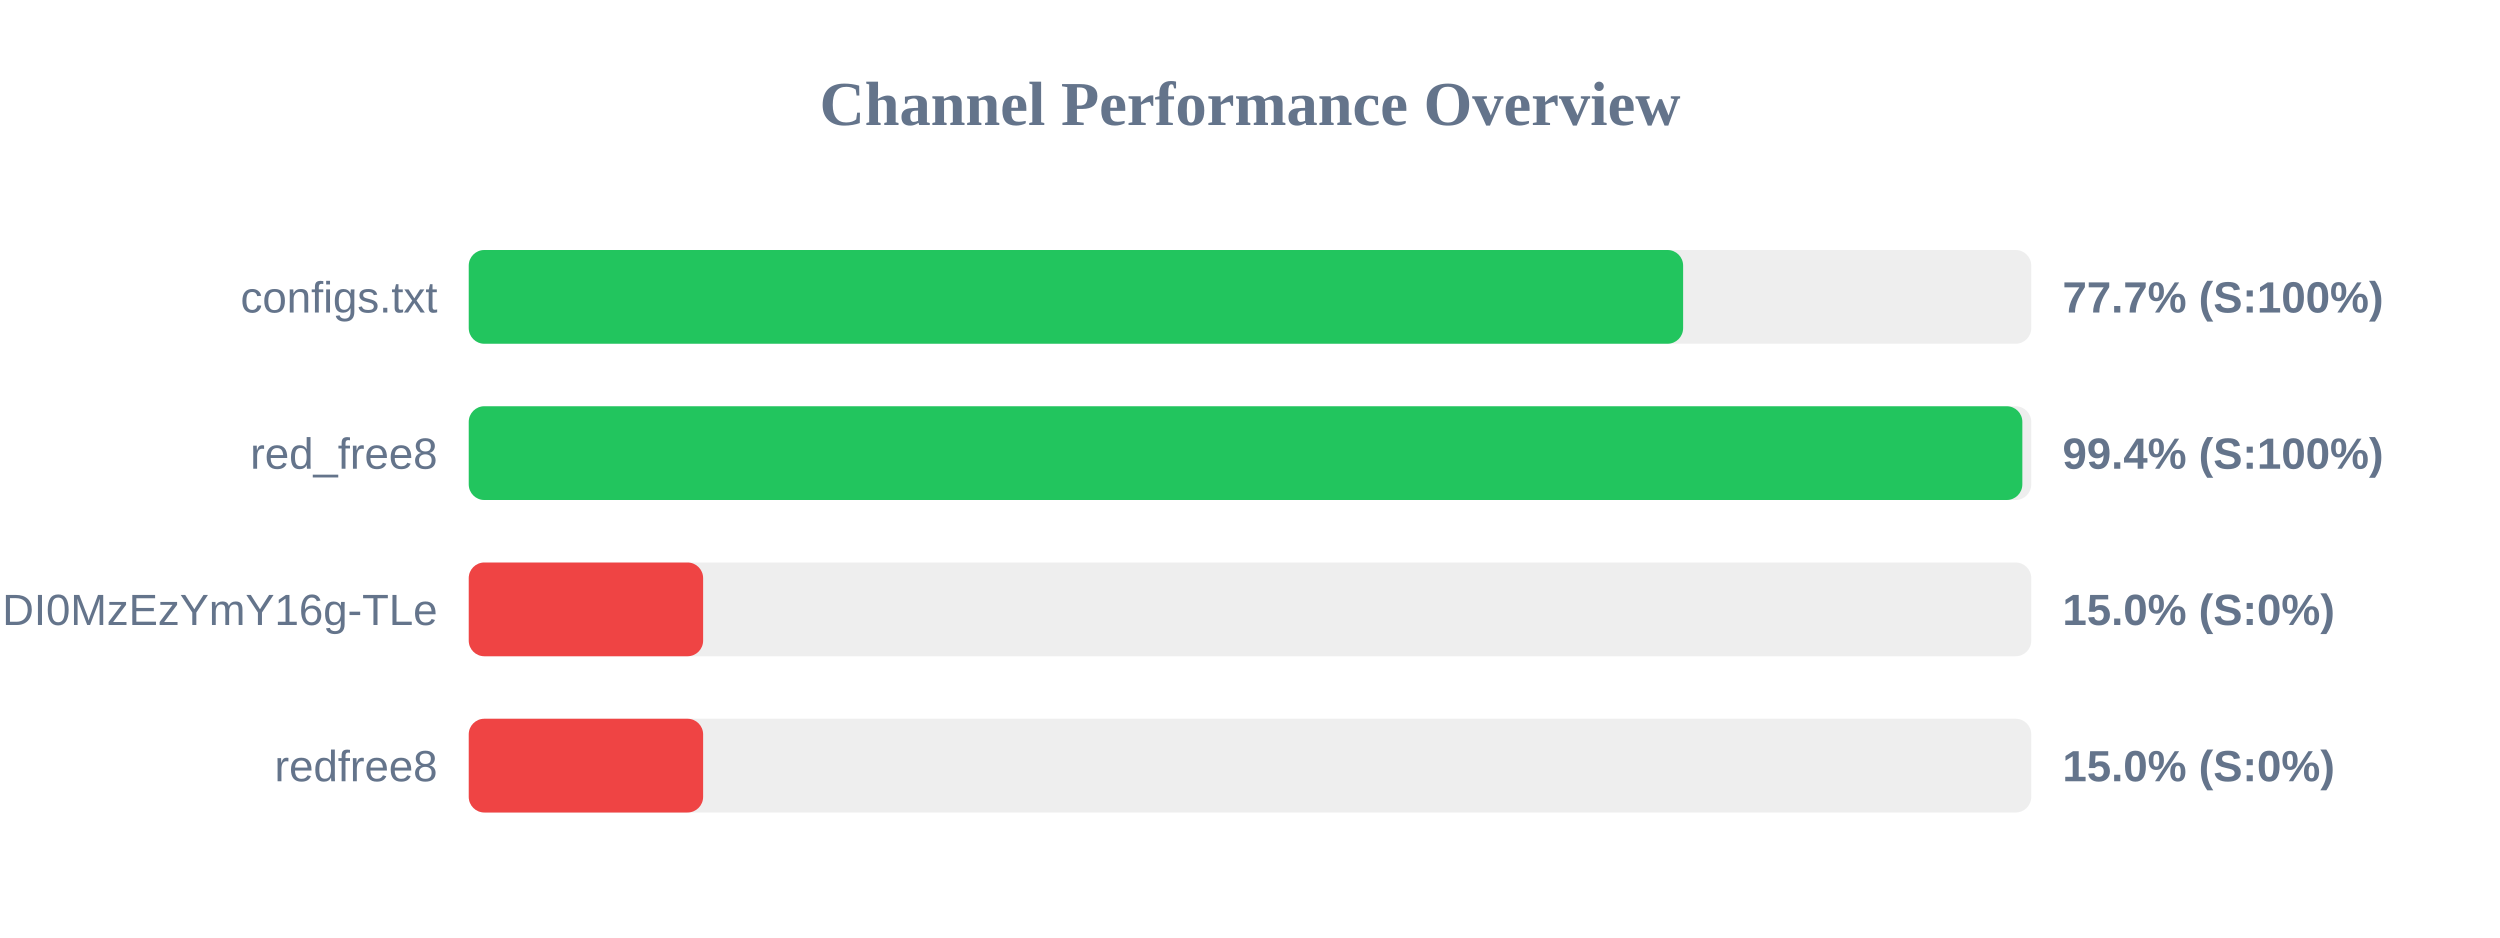
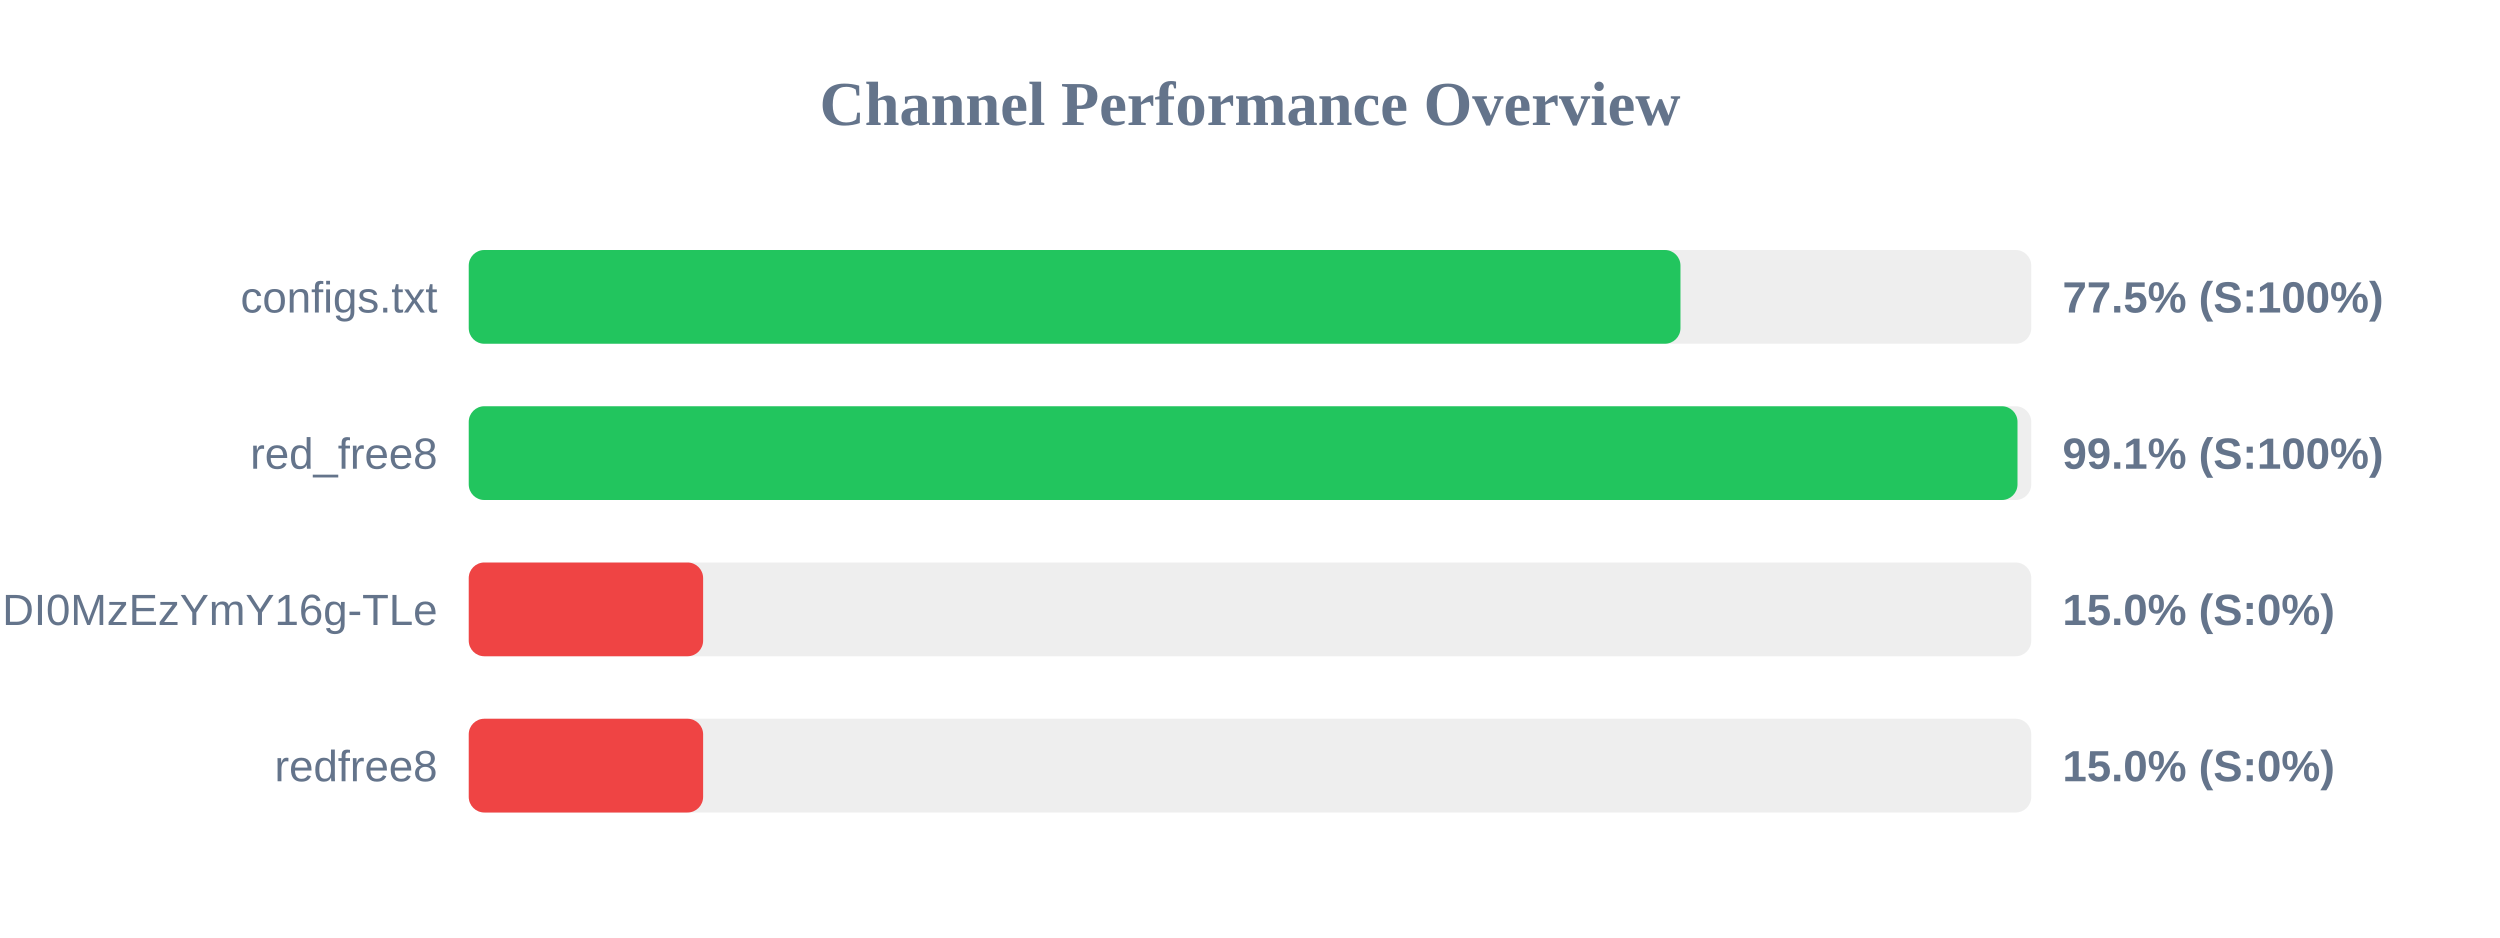
<svg xmlns="http://www.w3.org/2000/svg" width="800" height="300" version="1.1">
  <style>
        .row { font: 14px Arial; fill: #64748b; }
        .score { font: bold 14px Arial; fill: #64748b; }
    </style>
  <text x="400" y="40" text-anchor="middle" font-size="20px" font-weight="bold" fill="#64748b">Channel Performance Overview</text>
  <rect x="150" y="80" width="500" height="30" fill="#eee" rx="5" />
-   <rect x="150" y="80" width="388.6" height="30" fill="#22c55e" rx="5" />
+   <rect x="150" y="80" width="387.75" height="30" fill="#22c55e" rx="5" />
  <text x="140" y="100" text-anchor="end" class="row">configs.txt</text>
-   <text x="660" y="100" text-anchor="start" class="score">77.7% (S:100%)</text>
+   <text x="660" y="100" text-anchor="start" class="score">77.5% (S:100%)</text>
  <rect x="150" y="130" width="500" height="30" fill="#eee" rx="5" />
-   <rect x="150" y="130" width="497.15" height="30" fill="#22c55e" rx="5" />
+   <rect x="150" y="130" width="495.6" height="30" fill="#22c55e" rx="5" />
  <text x="140" y="150" text-anchor="end" class="row">red_free8</text>
-   <text x="660" y="150" text-anchor="start" class="score">99.4% (S:100%)</text>
+   <text x="660" y="150" text-anchor="start" class="score">99.1% (S:100%)</text>
  <rect x="150" y="180" width="500" height="30" fill="#eee" rx="5" />
  <rect x="150" y="180" width="75.0" height="30" fill="#ef4444" rx="5" />
  <text x="140" y="200" text-anchor="end" class="row">NjEzODY1NDgyOCwxNzQ1NDI0MzEzYmY16g-TLe</text>
  <text x="660" y="200" text-anchor="start" class="score">15.0% (S:0%)</text>
  <rect x="150" y="230" width="500" height="30" fill="#eee" rx="5" />
  <rect x="150" y="230" width="75.0" height="30" fill="#ef4444" rx="5" />
  <text x="140" y="250" text-anchor="end" class="row">redfree8</text>
  <text x="660" y="250" text-anchor="start" class="score">15.0% (S:0%)</text>
</svg>
